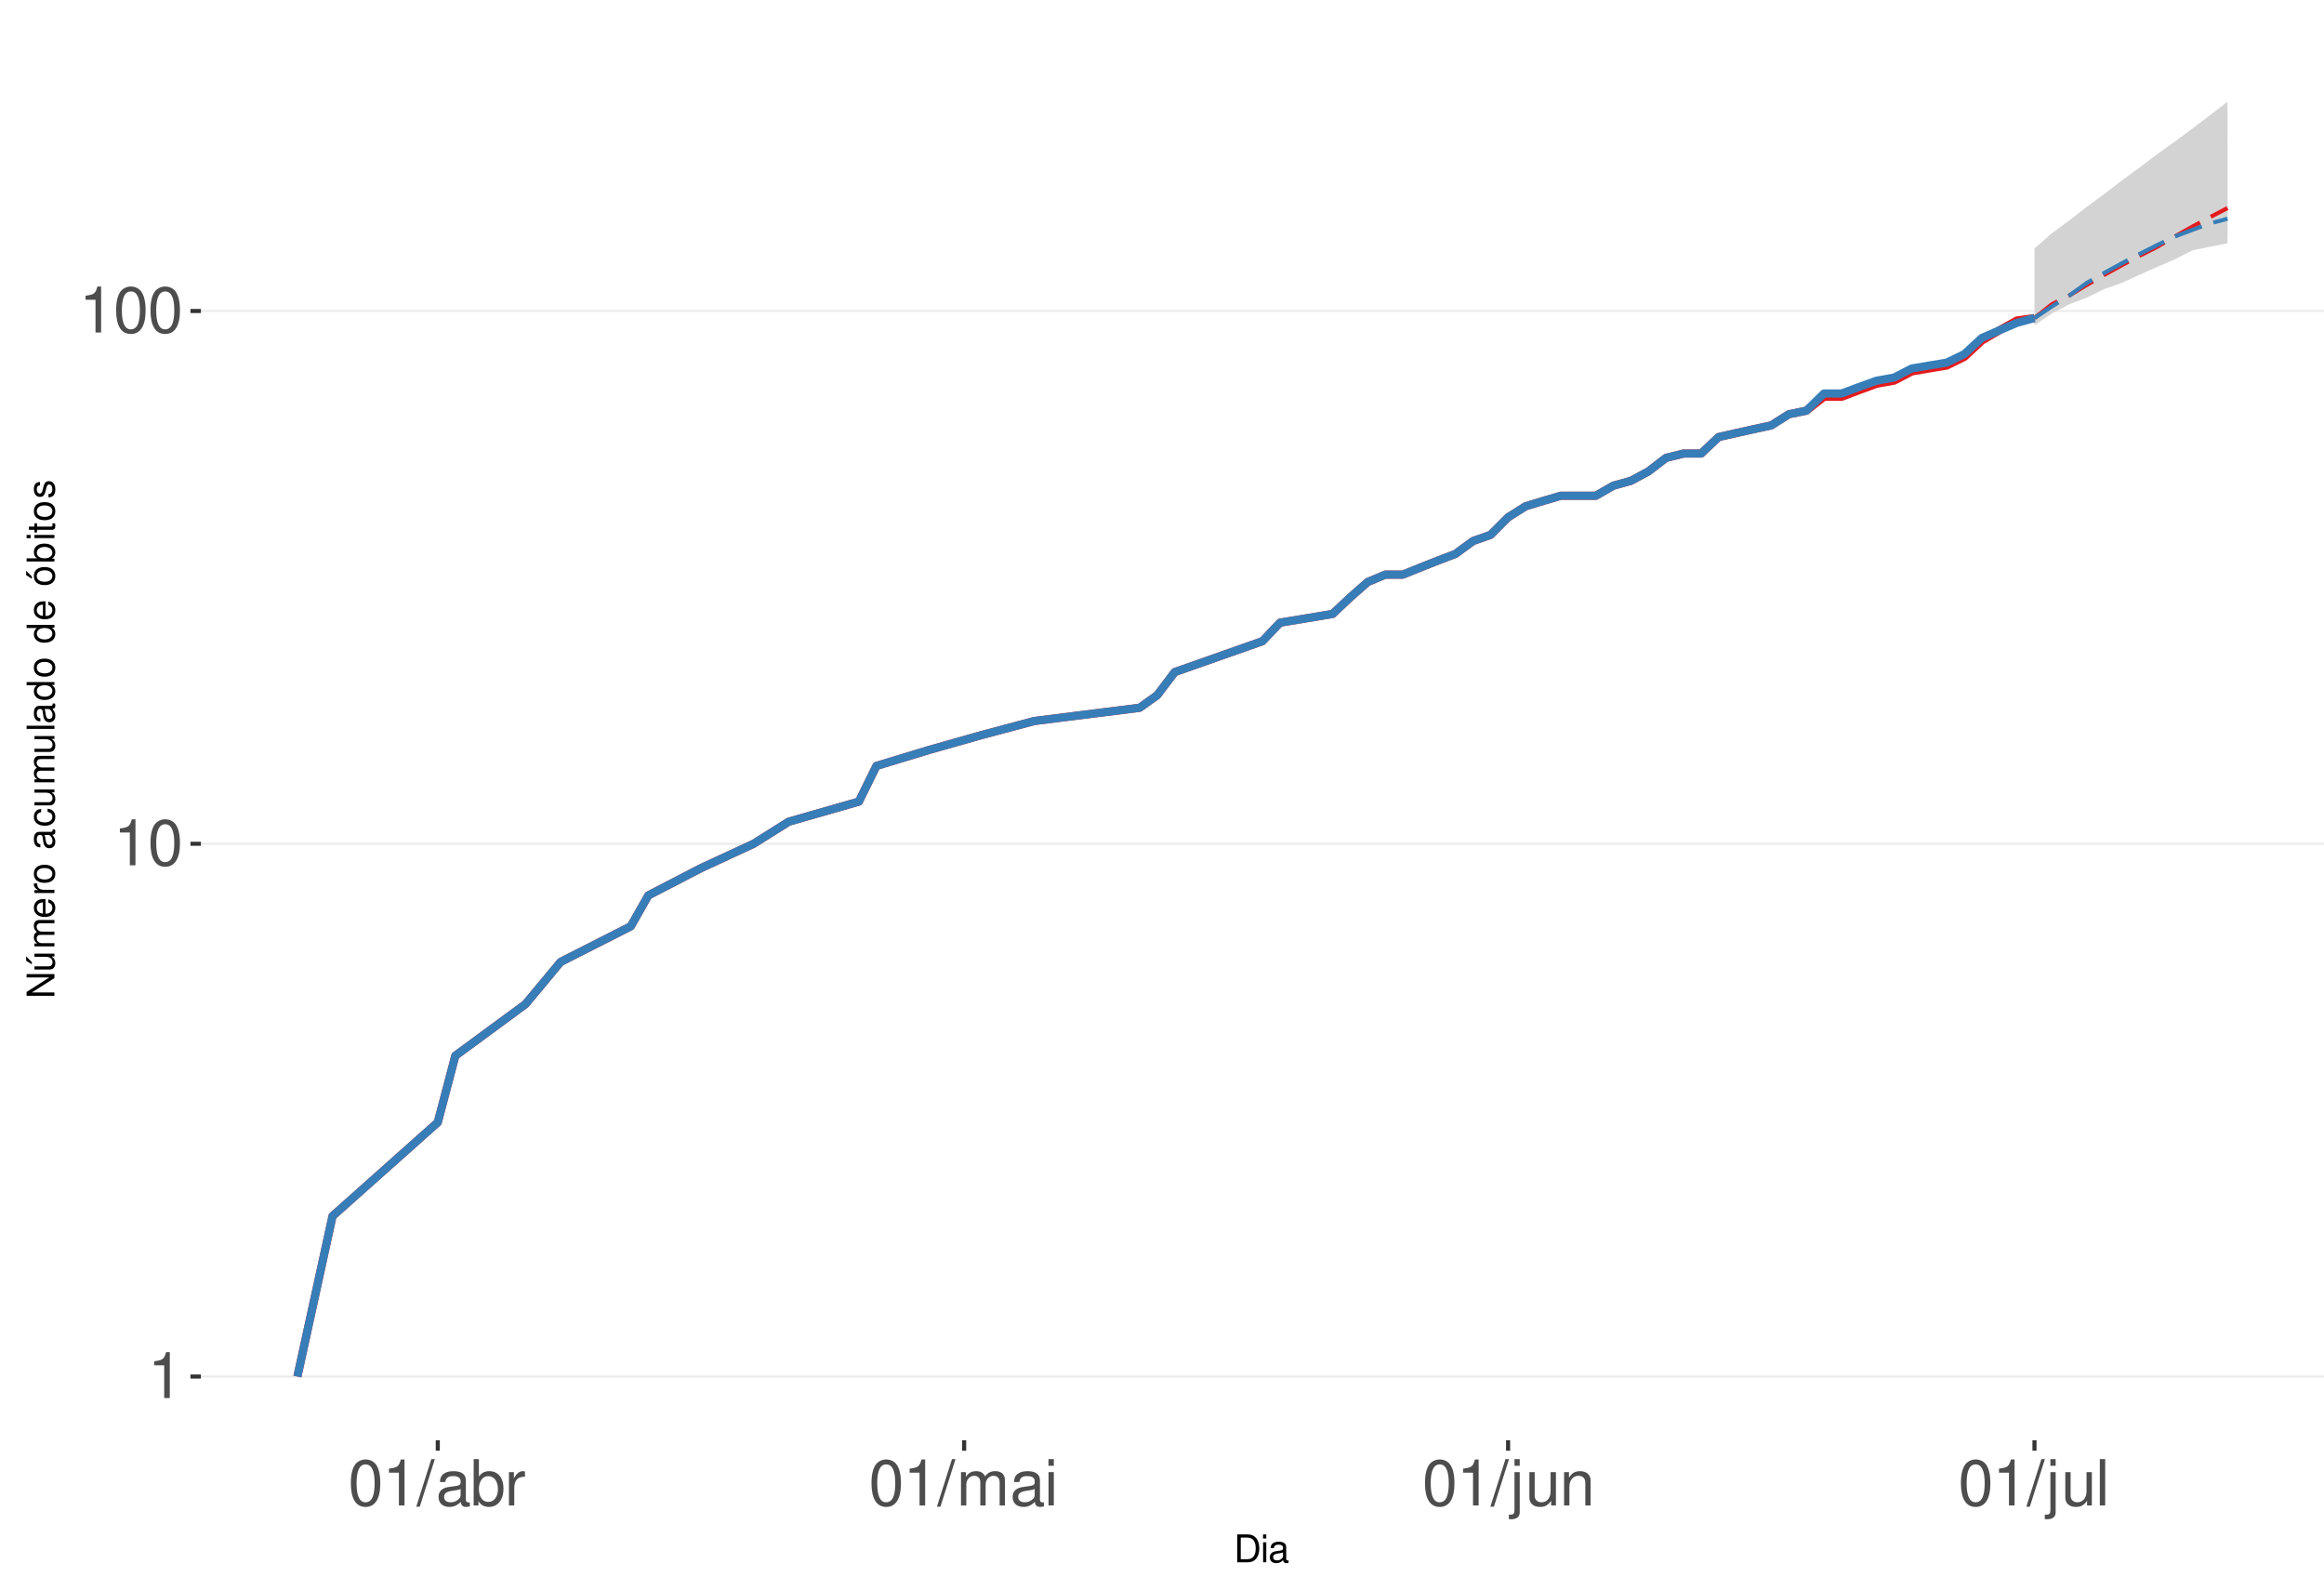
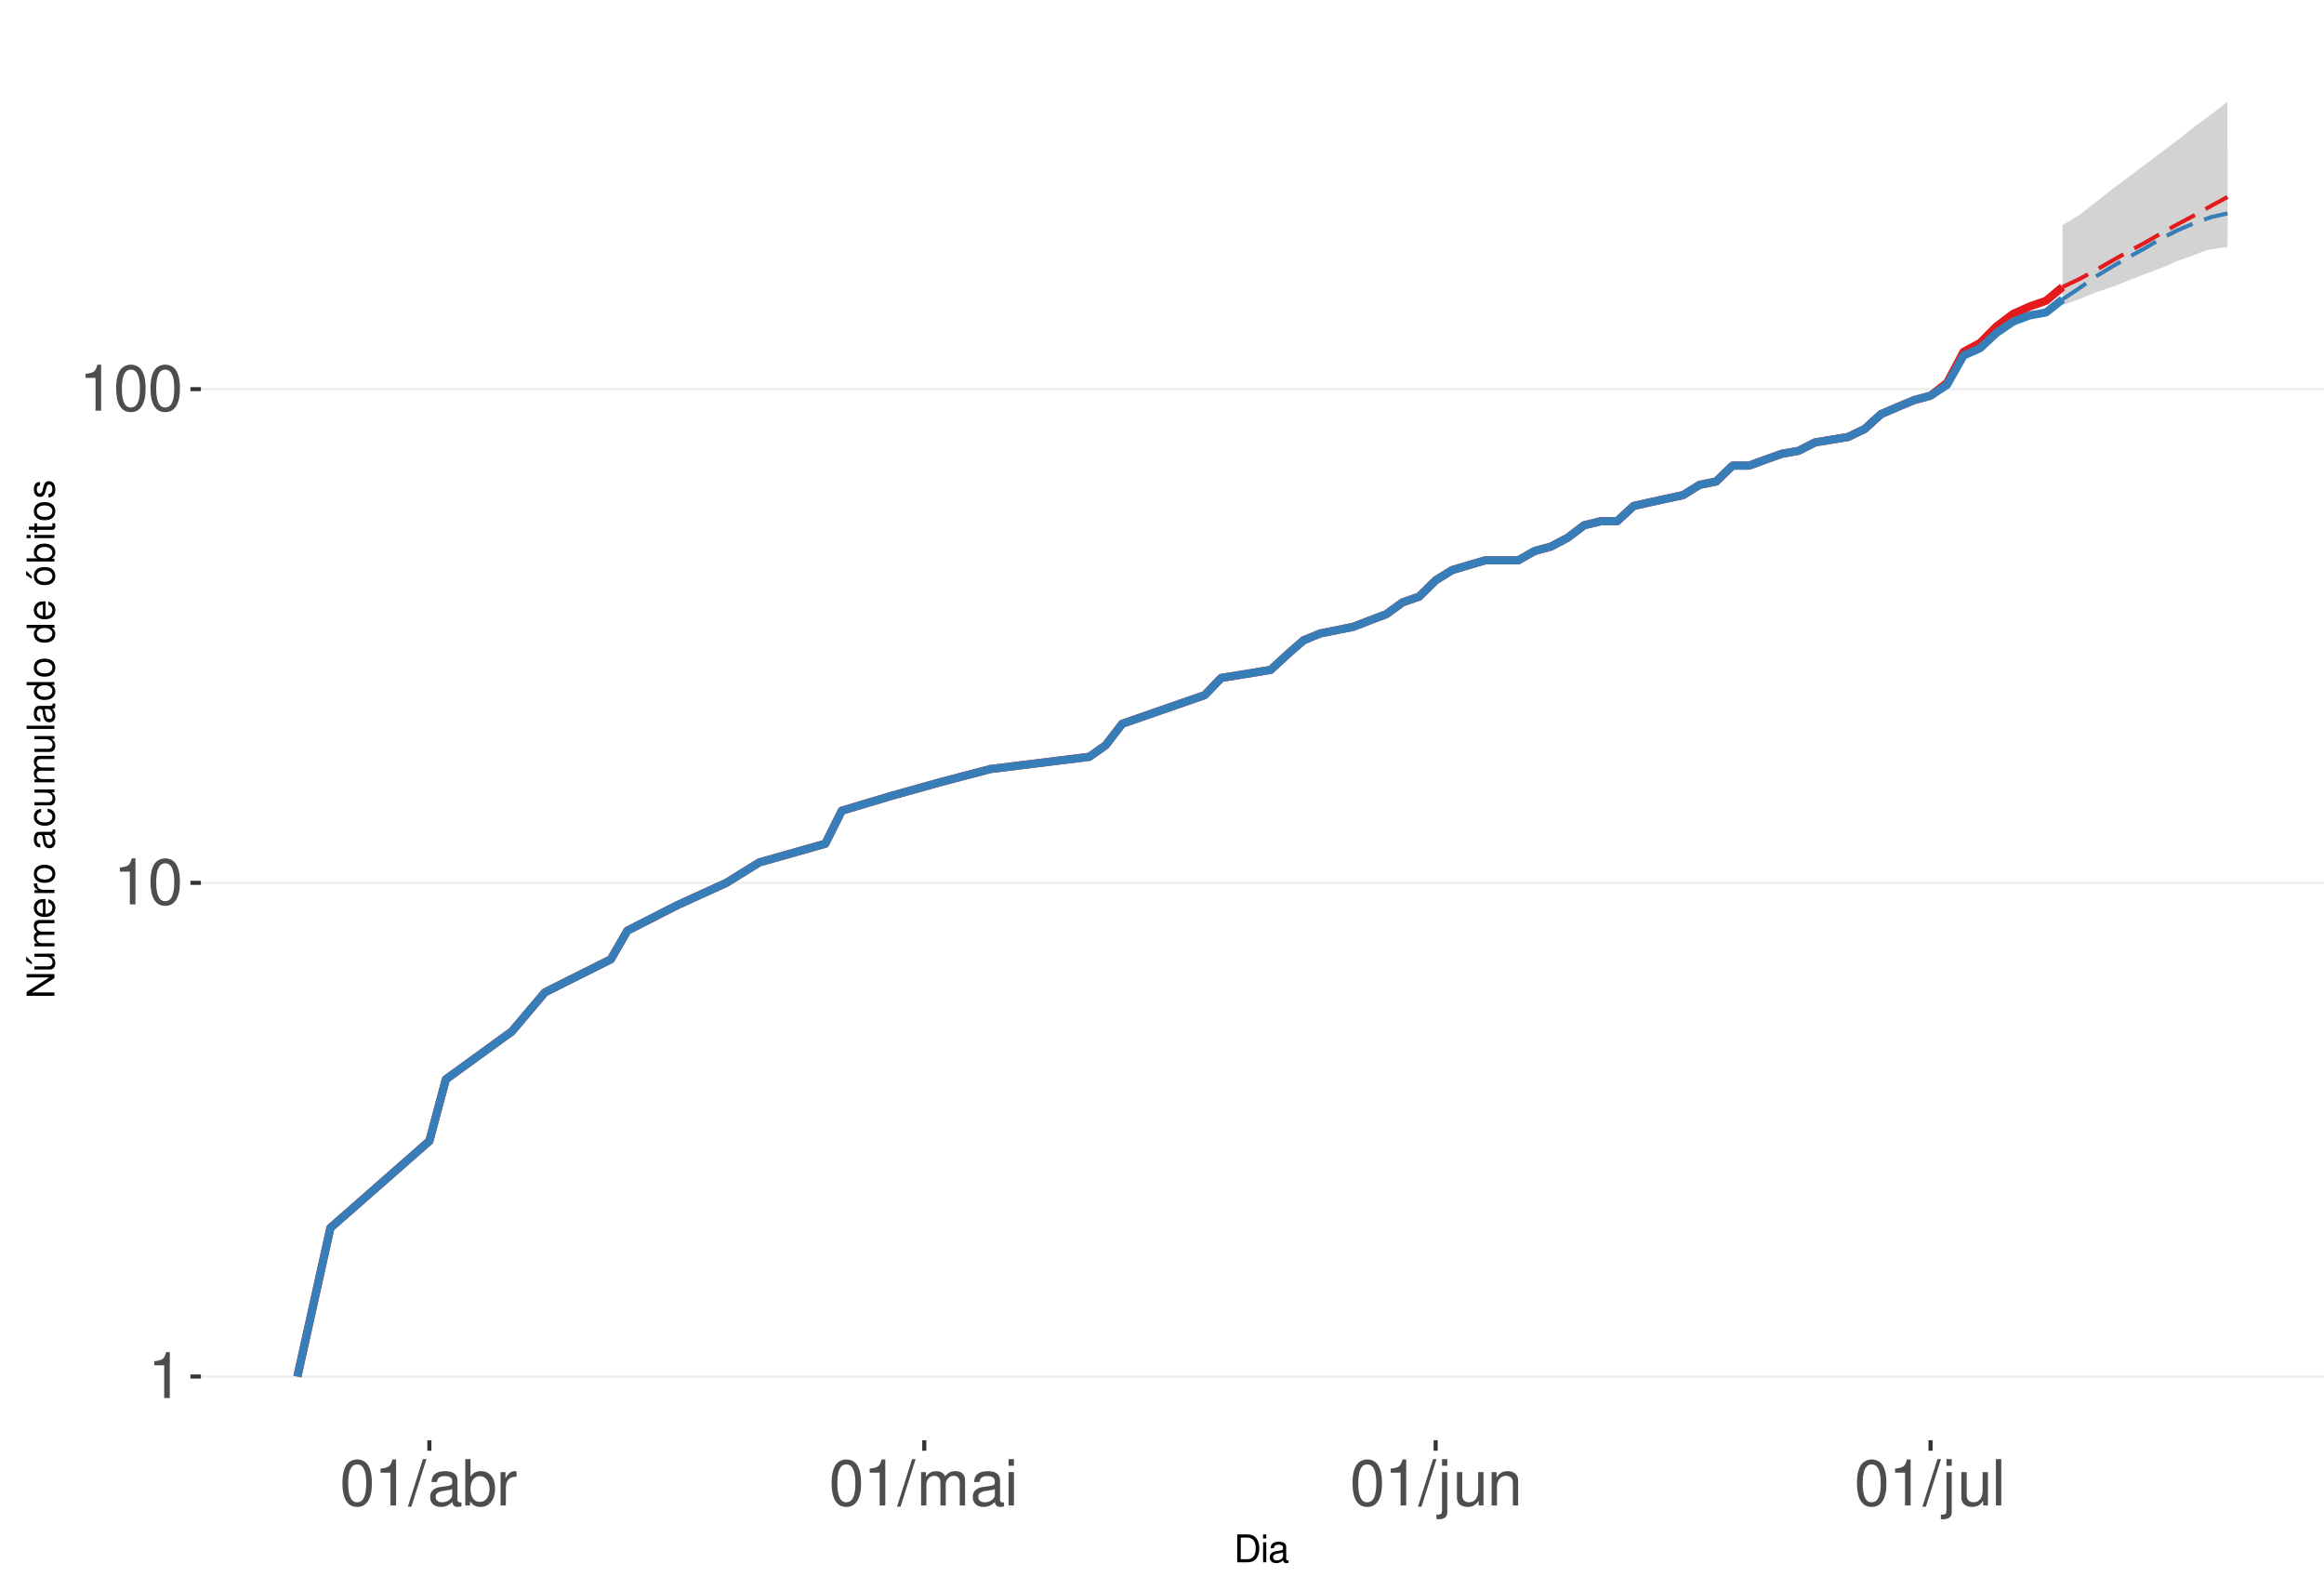
<svg xmlns="http://www.w3.org/2000/svg" xmlns:xlink="http://www.w3.org/1999/xlink" width="609pt" height="413pt" viewBox="0 0 609 413" version="1.1">
  <defs>
    <g>
      <symbol overflow="visible" id="glyph0-0">
        <path style="stroke:none;" d="" />
      </symbol>
      <symbol overflow="visible" id="glyph0-1">
        <path style="stroke:none;" d="M 4.312 -8.578 L 4.312 0 L 5.781 0 L 5.781 -12.047 L 4.812 -12.047 C 4.297 -10.188 3.969 -9.938 1.703 -9.641 L 1.703 -8.578 Z M 4.312 -8.578 " />
      </symbol>
      <symbol overflow="visible" id="glyph0-2">
        <path style="stroke:none;" d="M 4.578 -12.047 C 3.484 -12.047 2.484 -11.547 1.859 -10.734 C 1.094 -9.656 0.719 -8.062 0.719 -5.828 C 0.719 -1.766 2.047 0.391 4.578 0.391 C 7.078 0.391 8.438 -1.766 8.438 -5.734 C 8.438 -8.062 8.078 -9.625 7.297 -10.734 C 6.672 -11.562 5.703 -12.047 4.578 -12.047 Z M 4.578 -10.75 C 6.156 -10.75 6.953 -9.125 6.953 -5.859 C 6.953 -2.438 6.172 -0.828 4.547 -0.828 C 3 -0.828 2.219 -2.5 2.219 -5.812 C 2.219 -9.125 3 -10.75 4.578 -10.75 Z M 4.578 -10.75 " />
      </symbol>
      <symbol overflow="visible" id="glyph0-3">
        <path style="stroke:none;" d="M 3.812 -12.141 L -0.141 0.328 L 0.781 0.328 L 4.734 -12.141 Z M 3.812 -12.141 " />
      </symbol>
      <symbol overflow="visible" id="glyph0-4">
        <path style="stroke:none;" d="M 8.906 -0.812 C 8.766 -0.781 8.688 -0.781 8.609 -0.781 C 8.125 -0.781 7.859 -1.031 7.859 -1.469 L 7.859 -6.594 C 7.859 -8.141 6.734 -8.984 4.578 -8.984 C 3.297 -8.984 2.281 -8.609 1.688 -7.969 C 1.281 -7.516 1.109 -7.016 1.078 -6.141 L 2.484 -6.141 C 2.594 -7.219 3.234 -7.688 4.531 -7.688 C 5.797 -7.688 6.484 -7.234 6.484 -6.391 L 6.484 -6.031 C 6.469 -5.438 6.156 -5.219 5.031 -5.062 C 3.062 -4.812 2.766 -4.75 2.234 -4.531 C 1.219 -4.094 0.703 -3.328 0.703 -2.203 C 0.703 -0.609 1.797 0.391 3.562 0.391 C 4.656 0.391 5.547 0 6.531 -0.906 C 6.625 0 7.062 0.391 7.969 0.391 C 8.266 0.391 8.438 0.344 8.906 0.234 Z M 6.484 -2.75 C 6.484 -2.281 6.344 -2 5.922 -1.609 C 5.359 -1.094 4.688 -0.828 3.859 -0.828 C 2.781 -0.828 2.156 -1.344 2.156 -2.234 C 2.156 -3.141 2.75 -3.609 4.25 -3.828 C 5.734 -4.031 6.016 -4.094 6.484 -4.312 Z M 6.484 -2.75 " />
      </symbol>
      <symbol overflow="visible" id="glyph0-5">
        <path style="stroke:none;" d="M 0.906 -12.141 L 0.906 0 L 2.156 0 L 2.156 -1.109 C 2.812 -0.094 3.703 0.391 4.906 0.391 C 7.219 0.391 8.719 -1.5 8.719 -4.391 C 8.719 -7.234 7.297 -8.984 4.984 -8.984 C 3.781 -8.984 2.938 -8.531 2.281 -7.547 L 2.281 -12.141 Z M 4.719 -7.672 C 6.266 -7.672 7.266 -6.328 7.266 -4.25 C 7.266 -2.266 6.234 -0.922 4.719 -0.922 C 3.234 -0.922 2.281 -2.25 2.281 -4.297 C 2.281 -6.344 3.234 -7.672 4.719 -7.672 Z M 4.719 -7.672 " />
      </symbol>
      <symbol overflow="visible" id="glyph0-6">
        <path style="stroke:none;" d="M 1.156 -8.734 L 1.156 0 L 2.547 0 L 2.547 -4.531 C 2.562 -6.625 3.438 -7.562 5.344 -7.516 L 5.344 -8.922 C 5.109 -8.969 4.984 -8.984 4.812 -8.984 C 3.922 -8.984 3.234 -8.438 2.438 -7.141 L 2.438 -8.734 Z M 1.156 -8.734 " />
      </symbol>
      <symbol overflow="visible" id="glyph0-7">
        <path style="stroke:none;" d="M 1.172 -8.734 L 1.172 0 L 2.562 0 L 2.562 -5.484 C 2.562 -6.75 3.484 -7.766 4.609 -7.766 C 5.641 -7.766 6.234 -7.125 6.234 -6.016 L 6.234 0 L 7.625 0 L 7.625 -5.484 C 7.625 -6.75 8.547 -7.766 9.672 -7.766 C 10.688 -7.766 11.297 -7.109 11.297 -6.016 L 11.297 0 L 12.688 0 L 12.688 -6.547 C 12.688 -8.109 11.797 -8.984 10.156 -8.984 C 9 -8.984 8.297 -8.625 7.484 -7.641 C 6.969 -8.578 6.266 -8.984 5.125 -8.984 C 3.969 -8.984 3.188 -8.547 2.453 -7.5 L 2.453 -8.734 Z M 1.172 -8.734 " />
      </symbol>
      <symbol overflow="visible" id="glyph0-8">
        <path style="stroke:none;" d="M 2.5 -8.734 L 1.109 -8.734 L 1.109 0 L 2.5 0 Z M 2.5 -12.141 L 1.094 -12.141 L 1.094 -10.391 L 2.5 -10.391 Z M 2.5 -12.141 " />
      </symbol>
      <symbol overflow="visible" id="glyph0-9">
        <path style="stroke:none;" d="M 1.172 -8.734 L 1.172 1.266 C 1.172 2.125 0.906 2.422 0.031 2.422 C -0.062 2.422 -0.109 2.422 -0.297 2.406 L -0.297 3.578 C -0.141 3.609 -0.047 3.625 0.172 3.625 C 1.734 3.625 2.547 3.016 2.547 1.812 L 2.547 -8.734 Z M 2.547 -12.141 L 1.172 -12.141 L 1.172 -10.391 L 2.547 -10.391 Z M 2.547 -12.141 " />
      </symbol>
      <symbol overflow="visible" id="glyph0-10">
        <path style="stroke:none;" d="M 8.031 0 L 8.031 -8.734 L 6.641 -8.734 L 6.641 -3.781 C 6.641 -2 5.719 -0.828 4.266 -0.828 C 3.172 -0.828 2.469 -1.5 2.469 -2.547 L 2.469 -8.734 L 1.078 -8.734 L 1.078 -2 C 1.078 -0.547 2.172 0.391 3.859 0.391 C 5.141 0.391 5.969 -0.062 6.781 -1.219 L 6.781 0 Z M 8.031 0 " />
      </symbol>
      <symbol overflow="visible" id="glyph0-11">
        <path style="stroke:none;" d="M 1.172 -8.734 L 1.172 0 L 2.562 0 L 2.562 -4.812 C 2.562 -6.594 3.5 -7.766 4.938 -7.766 C 6.031 -7.766 6.734 -7.094 6.734 -6.047 L 6.734 0 L 8.109 0 L 8.109 -6.594 C 8.109 -8.047 7.031 -8.984 5.344 -8.984 C 4.047 -8.984 3.219 -8.484 2.453 -7.266 L 2.453 -8.734 Z M 1.172 -8.734 " />
      </symbol>
      <symbol overflow="visible" id="glyph0-12">
        <path style="stroke:none;" d="M 2.531 -12.141 L 1.125 -12.141 L 1.125 0 L 2.531 0 Z M 2.531 -12.141 " />
      </symbol>
      <symbol overflow="visible" id="glyph1-0">
        <path style="stroke:none;" d="" />
      </symbol>
      <symbol overflow="visible" id="glyph1-1">
        <path style="stroke:none;" d="M 0.891 0 L 3.703 0 C 5.547 0 6.672 -1.375 6.672 -3.656 C 6.672 -5.906 5.547 -7.297 3.703 -7.297 L 0.891 -7.297 Z M 1.812 -0.812 L 1.812 -6.469 L 3.547 -6.469 C 4.984 -6.469 5.734 -5.5 5.734 -3.641 C 5.734 -1.797 4.984 -0.812 3.547 -0.812 Z M 1.812 -0.812 " />
      </symbol>
      <symbol overflow="visible" id="glyph1-2">
        <path style="stroke:none;" d="M 1.5 -5.234 L 0.672 -5.234 L 0.672 0 L 1.5 0 Z M 1.5 -7.297 L 0.656 -7.297 L 0.656 -6.234 L 1.5 -6.234 Z M 1.5 -7.297 " />
      </symbol>
      <symbol overflow="visible" id="glyph1-3">
        <path style="stroke:none;" d="M 5.344 -0.484 C 5.266 -0.469 5.219 -0.469 5.172 -0.469 C 4.875 -0.469 4.719 -0.625 4.719 -0.875 L 4.719 -3.953 C 4.719 -4.891 4.047 -5.391 2.75 -5.391 C 1.984 -5.391 1.375 -5.172 1.016 -4.781 C 0.766 -4.516 0.672 -4.203 0.656 -3.688 L 1.484 -3.688 C 1.562 -4.328 1.938 -4.625 2.719 -4.625 C 3.484 -4.625 3.891 -4.344 3.891 -3.844 L 3.891 -3.625 C 3.875 -3.266 3.703 -3.125 3.016 -3.047 C 1.844 -2.891 1.656 -2.844 1.344 -2.719 C 0.734 -2.453 0.422 -2 0.422 -1.312 C 0.422 -0.375 1.078 0.234 2.141 0.234 C 2.797 0.234 3.328 0 3.922 -0.547 C 3.984 0 4.234 0.234 4.781 0.234 C 4.953 0.234 5.062 0.203 5.344 0.141 Z M 3.891 -1.656 C 3.891 -1.375 3.812 -1.203 3.562 -0.969 C 3.219 -0.656 2.812 -0.5 2.312 -0.5 C 1.672 -0.5 1.297 -0.812 1.297 -1.344 C 1.297 -1.891 1.656 -2.172 2.547 -2.297 C 3.438 -2.422 3.609 -2.453 3.891 -2.594 Z M 3.891 -1.656 " />
      </symbol>
      <symbol overflow="visible" id="glyph2-0">
        <path style="stroke:none;" d="" />
      </symbol>
      <symbol overflow="visible" id="glyph2-1">
        <path style="stroke:none;" d="M -7.297 -6.453 L -7.297 -5.578 L -1.328 -5.578 L -7.297 -1.766 L -7.297 -0.766 L 0 -0.766 L 0 -1.641 L -5.906 -1.641 L 0 -5.406 L 0 -6.453 Z M -7.297 -6.453 " />
      </symbol>
      <symbol overflow="visible" id="glyph2-2">
        <path style="stroke:none;" d="M 0 -4.812 L -5.234 -4.812 L -5.234 -3.984 L -2.266 -3.984 C -1.203 -3.984 -0.5 -3.438 -0.5 -2.562 C -0.5 -1.906 -0.906 -1.484 -1.531 -1.484 L -5.234 -1.484 L -5.234 -0.656 L -1.203 -0.656 C -0.328 -0.656 0.234 -1.297 0.234 -2.312 C 0.234 -3.094 -0.047 -3.578 -0.734 -4.062 L 0 -4.062 Z M -7.406 -2.953 L -5.922 -2 L -5.922 -2.594 L -7.406 -4.094 Z M -7.406 -2.953 " />
      </symbol>
      <symbol overflow="visible" id="glyph2-3">
        <path style="stroke:none;" d="M -5.234 -0.703 L 0 -0.703 L 0 -1.547 L -3.297 -1.547 C -4.047 -1.547 -4.656 -2.094 -4.656 -2.766 C -4.656 -3.391 -4.281 -3.734 -3.609 -3.734 L 0 -3.734 L 0 -4.578 L -3.297 -4.578 C -4.047 -4.578 -4.656 -5.125 -4.656 -5.812 C -4.656 -6.422 -4.266 -6.781 -3.609 -6.781 L 0 -6.781 L 0 -7.625 L -3.938 -7.625 C -4.875 -7.625 -5.391 -7.078 -5.391 -6.094 C -5.391 -5.406 -5.188 -4.984 -4.594 -4.484 C -5.156 -4.188 -5.391 -3.766 -5.391 -3.078 C -5.391 -2.375 -5.125 -1.906 -4.5 -1.469 L -5.234 -1.469 Z M -5.234 -0.703 " />
      </symbol>
      <symbol overflow="visible" id="glyph2-4">
        <path style="stroke:none;" d="M -2.344 -5.125 C -3.141 -5.125 -3.625 -5.062 -4.016 -4.922 C -4.875 -4.578 -5.391 -3.781 -5.391 -2.797 C -5.391 -1.344 -4.281 -0.406 -2.547 -0.406 C -0.812 -0.406 0.234 -1.297 0.234 -2.781 C 0.234 -3.984 -0.453 -4.812 -1.594 -5.016 L -1.594 -4.188 C -0.906 -3.953 -0.547 -3.484 -0.547 -2.812 C -0.547 -2.281 -0.781 -1.828 -1.219 -1.547 C -1.516 -1.344 -1.812 -1.281 -2.344 -1.266 Z M -3.016 -1.297 C -3.984 -1.359 -4.625 -1.953 -4.625 -2.797 C -4.625 -3.641 -3.953 -4.234 -3.016 -4.234 Z M -3.016 -1.297 " />
      </symbol>
      <symbol overflow="visible" id="glyph2-5">
        <path style="stroke:none;" d="M -5.234 -0.688 L 0 -0.688 L 0 -1.531 L -2.719 -1.531 C -3.984 -1.547 -4.547 -2.062 -4.516 -3.203 L -5.359 -3.203 C -5.375 -3.062 -5.391 -2.984 -5.391 -2.891 C -5.391 -2.344 -5.062 -1.938 -4.297 -1.453 L -5.234 -1.453 Z M -5.234 -0.688 " />
      </symbol>
      <symbol overflow="visible" id="glyph2-6">
        <path style="stroke:none;" d="M -5.391 -2.719 C -5.391 -1.234 -4.344 -0.359 -2.578 -0.359 C -0.812 -0.359 0.234 -1.234 0.234 -2.734 C 0.234 -4.203 -0.812 -5.094 -2.547 -5.094 C -4.359 -5.094 -5.391 -4.234 -5.391 -2.719 Z M -4.625 -2.734 C -4.625 -3.672 -3.844 -4.234 -2.547 -4.234 C -1.312 -4.234 -0.547 -3.656 -0.547 -2.734 C -0.547 -1.797 -1.312 -1.234 -2.578 -1.234 C -3.844 -1.234 -4.625 -1.797 -4.625 -2.734 Z M -4.625 -2.734 " />
      </symbol>
      <symbol overflow="visible" id="glyph2-7">
        <path style="stroke:none;" d="" />
      </symbol>
      <symbol overflow="visible" id="glyph2-8">
        <path style="stroke:none;" d="M -0.484 -5.344 C -0.469 -5.266 -0.469 -5.219 -0.469 -5.172 C -0.469 -4.875 -0.625 -4.719 -0.875 -4.719 L -3.953 -4.719 C -4.891 -4.719 -5.391 -4.047 -5.391 -2.75 C -5.391 -1.984 -5.172 -1.375 -4.781 -1.016 C -4.516 -0.766 -4.203 -0.672 -3.688 -0.656 L -3.688 -1.484 C -4.328 -1.562 -4.625 -1.938 -4.625 -2.719 C -4.625 -3.484 -4.344 -3.891 -3.844 -3.891 L -3.625 -3.891 C -3.266 -3.875 -3.125 -3.703 -3.047 -3.016 C -2.891 -1.844 -2.844 -1.656 -2.719 -1.344 C -2.453 -0.734 -2 -0.422 -1.312 -0.422 C -0.375 -0.422 0.234 -1.078 0.234 -2.141 C 0.234 -2.797 0 -3.328 -0.547 -3.922 C 0 -3.984 0.234 -4.234 0.234 -4.781 C 0.234 -4.953 0.203 -5.062 0.141 -5.344 Z M -1.656 -3.891 C -1.375 -3.891 -1.203 -3.812 -0.969 -3.562 C -0.656 -3.219 -0.5 -2.812 -0.5 -2.312 C -0.5 -1.672 -0.812 -1.297 -1.344 -1.297 C -1.891 -1.297 -2.172 -1.656 -2.297 -2.547 C -2.422 -3.438 -2.453 -3.609 -2.594 -3.891 Z M -1.656 -3.891 " />
      </symbol>
      <symbol overflow="visible" id="glyph2-9">
        <path style="stroke:none;" d="M -3.484 -4.703 C -3.984 -4.672 -4.312 -4.562 -4.609 -4.359 C -5.094 -4 -5.391 -3.375 -5.391 -2.641 C -5.391 -1.219 -4.266 -0.312 -2.531 -0.312 C -0.844 -0.312 0.234 -1.203 0.234 -2.625 C 0.234 -3.875 -0.516 -4.672 -1.797 -4.766 L -1.797 -3.938 C -0.953 -3.797 -0.547 -3.359 -0.547 -2.656 C -0.547 -1.734 -1.297 -1.188 -2.531 -1.188 C -3.844 -1.188 -4.625 -1.719 -4.625 -2.625 C -4.625 -3.328 -4.203 -3.766 -3.484 -3.875 Z M -3.484 -4.703 " />
      </symbol>
      <symbol overflow="visible" id="glyph2-10">
        <path style="stroke:none;" d="M 0 -4.812 L -5.234 -4.812 L -5.234 -3.984 L -2.266 -3.984 C -1.203 -3.984 -0.5 -3.438 -0.5 -2.562 C -0.5 -1.906 -0.906 -1.484 -1.531 -1.484 L -5.234 -1.484 L -5.234 -0.656 L -1.203 -0.656 C -0.328 -0.656 0.234 -1.297 0.234 -2.312 C 0.234 -3.094 -0.047 -3.578 -0.734 -4.062 L 0 -4.062 Z M 0 -4.812 " />
      </symbol>
      <symbol overflow="visible" id="glyph2-11">
        <path style="stroke:none;" d="M -7.297 -1.516 L -7.297 -0.688 L 0 -0.688 L 0 -1.516 Z M -7.297 -1.516 " />
      </symbol>
      <symbol overflow="visible" id="glyph2-12">
        <path style="stroke:none;" d="M -7.297 -4.953 L -7.297 -4.125 L -4.578 -4.125 C -5.109 -3.766 -5.391 -3.203 -5.391 -2.516 C -5.391 -1.156 -4.297 -0.266 -2.625 -0.266 C -0.859 -0.266 0.234 -1.125 0.234 -2.547 C 0.234 -3.266 -0.047 -3.766 -0.688 -4.203 L 0 -4.203 L 0 -4.953 Z M -4.609 -2.656 C -4.609 -3.547 -3.812 -4.125 -2.562 -4.125 C -1.344 -4.125 -0.547 -3.547 -0.547 -2.656 C -0.547 -1.734 -1.359 -1.125 -2.578 -1.125 C -3.797 -1.125 -4.609 -1.734 -4.609 -2.656 Z M -4.609 -2.656 " />
      </symbol>
      <symbol overflow="visible" id="glyph2-13">
        <path style="stroke:none;" d="M -5.391 -2.719 C -5.391 -1.234 -4.344 -0.359 -2.578 -0.359 C -0.812 -0.359 0.234 -1.234 0.234 -2.734 C 0.234 -4.203 -0.812 -5.094 -2.547 -5.094 C -4.359 -5.094 -5.391 -4.234 -5.391 -2.719 Z M -4.625 -2.734 C -4.625 -3.672 -3.844 -4.234 -2.547 -4.234 C -1.312 -4.234 -0.547 -3.656 -0.547 -2.734 C -0.547 -1.797 -1.312 -1.234 -2.578 -1.234 C -3.844 -1.234 -4.625 -1.797 -4.625 -2.734 Z M -7.406 -2.984 L -5.922 -2.016 L -5.922 -2.625 L -7.406 -4.109 Z M -7.406 -2.984 " />
      </symbol>
      <symbol overflow="visible" id="glyph2-14">
        <path style="stroke:none;" d="M -7.297 -0.547 L 0 -0.547 L 0 -1.297 L -0.672 -1.297 C -0.062 -1.688 0.234 -2.219 0.234 -2.953 C 0.234 -4.328 -0.906 -5.234 -2.641 -5.234 C -4.344 -5.234 -5.391 -4.375 -5.391 -2.984 C -5.391 -2.266 -5.125 -1.766 -4.531 -1.375 L -7.297 -1.375 Z M -4.609 -2.828 C -4.609 -3.766 -3.797 -4.359 -2.547 -4.359 C -1.359 -4.359 -0.547 -3.734 -0.547 -2.828 C -0.547 -1.938 -1.344 -1.375 -2.578 -1.375 C -3.812 -1.375 -4.609 -1.938 -4.609 -2.828 Z M -4.609 -2.828 " />
      </symbol>
      <symbol overflow="visible" id="glyph2-15">
        <path style="stroke:none;" d="M -5.234 -1.5 L -5.234 -0.672 L 0 -0.672 L 0 -1.5 Z M -7.297 -1.5 L -7.297 -0.656 L -6.234 -0.656 L -6.234 -1.5 Z M -7.297 -1.5 " />
      </symbol>
      <symbol overflow="visible" id="glyph2-16">
        <path style="stroke:none;" d="M -5.234 -2.547 L -5.234 -1.688 L -6.688 -1.688 L -6.688 -0.844 L -5.234 -0.844 L -5.234 -0.141 L -4.562 -0.141 L -4.562 -0.844 L -0.594 -0.844 C -0.062 -0.844 0.234 -1.203 0.234 -1.859 C 0.234 -2.078 0.203 -2.266 0.156 -2.547 L -0.547 -2.547 C -0.516 -2.422 -0.5 -2.312 -0.5 -2.141 C -0.5 -1.781 -0.594 -1.688 -0.969 -1.688 L -4.562 -1.688 L -4.562 -2.547 Z M -5.234 -2.547 " />
      </symbol>
      <symbol overflow="visible" id="glyph2-17">
        <path style="stroke:none;" d="M -3.781 -4.375 C -4.812 -4.375 -5.391 -3.688 -5.391 -2.484 C -5.391 -1.266 -4.766 -0.469 -3.797 -0.469 C -2.969 -0.469 -2.578 -0.891 -2.281 -2.125 L -2.094 -2.906 C -1.953 -3.484 -1.734 -3.719 -1.375 -3.719 C -0.875 -3.719 -0.547 -3.234 -0.547 -2.5 C -0.547 -2.047 -0.672 -1.672 -0.891 -1.453 C -1.047 -1.328 -1.188 -1.266 -1.562 -1.219 L -1.562 -0.344 C -0.344 -0.375 0.234 -1.062 0.234 -2.438 C 0.234 -3.75 -0.422 -4.594 -1.438 -4.594 C -2.203 -4.594 -2.641 -4.156 -2.891 -3.109 L -3.078 -2.312 C -3.234 -1.625 -3.453 -1.344 -3.828 -1.344 C -4.312 -1.344 -4.625 -1.766 -4.625 -2.453 C -4.625 -3.125 -4.328 -3.484 -3.781 -3.5 Z M -3.781 -4.375 " />
      </symbol>
    </g>
    <clipPath id="clip1">
      <path d="M 52.645 9.961 L 609 9.961 L 609 377.328 L 52.645 377.328 Z M 52.645 9.961 " />
    </clipPath>
    <clipPath id="clip2">
      <path d="M 52.645 360 L 609 360 L 609 361 L 52.645 361 Z M 52.645 360 " />
    </clipPath>
    <clipPath id="clip3">
-       <path d="M 52.645 220 L 609 220 L 609 222 L 52.645 222 Z M 52.645 220 " />
+       <path d="M 52.645 231 L 609 231 L 609 232 L 52.645 232 Z M 52.645 231 " />
    </clipPath>
    <clipPath id="clip4">
-       <path d="M 52.645 81 L 609 81 L 609 82 L 52.645 82 Z M 52.645 81 " />
+       <path d="M 52.645 101 L 609 101 L 609 103 L 52.645 103 Z M 52.645 101 " />
    </clipPath>
  </defs>
  <g id="surface250">
    <rect x="0" y="0" width="609" height="413" style="fill:rgb(100%,100%,100%);fill-opacity:1;stroke:none;" />
    <rect x="0" y="0" width="609" height="413" style="fill:rgb(100%,100%,100%);fill-opacity:1;stroke:none;" />
    <path style="fill:none;stroke-width:1.067;stroke-linecap:round;stroke-linejoin:round;stroke:rgb(100%,100%,100%);stroke-opacity:1;stroke-miterlimit:10;" d="M 0 413 L 609 413 L 609 0 L 0 0 Z M 0 413 " />
    <g clip-path="url(#clip1)" clip-rule="nonzero">
      <path style=" stroke:none;fill-rule:nonzero;fill:rgb(100%,100%,100%);fill-opacity:1;" d="M 52.645 377.328 L 609 377.328 L 609 9.961 L 52.645 9.961 Z M 52.645 377.328 " />
    </g>
    <g clip-path="url(#clip2)" clip-rule="nonzero">
      <path style="fill:none;stroke-width:0.533;stroke-linecap:butt;stroke-linejoin:round;stroke:rgb(92.157%,92.157%,92.157%);stroke-opacity:1;stroke-miterlimit:10;" d="M 52.645 360.629 L 609 360.629 " />
    </g>
    <g clip-path="url(#clip3)" clip-rule="nonzero">
-       <path style="fill:none;stroke-width:0.533;stroke-linecap:butt;stroke-linejoin:round;stroke:rgb(92.157%,92.157%,92.157%);stroke-opacity:1;stroke-miterlimit:10;" d="M 52.645 221.051 L 609 221.051 " />
+       <path style="fill:none;stroke-width:0.533;stroke-linecap:butt;stroke-linejoin:round;stroke:rgb(92.157%,92.157%,92.157%);stroke-opacity:1;stroke-miterlimit:10;" d="M 52.645 231.289 L 609 231.289 " />
    </g>
    <g clip-path="url(#clip4)" clip-rule="nonzero">
-       <path style="fill:none;stroke-width:0.533;stroke-linecap:butt;stroke-linejoin:round;stroke:rgb(92.157%,92.157%,92.157%);stroke-opacity:1;stroke-miterlimit:10;" d="M 52.645 81.473 L 609 81.473 " />
-     </g>
-     <path style=" stroke:none;fill-rule:nonzero;fill:rgb(82.745%,82.745%,82.745%);fill-opacity:1;" d="M 533.133 65.105 L 537.73 61.078 L 542.328 57.707 L 546.926 54.129 L 551.523 50.75 L 556.125 47.203 L 560.723 43.855 L 565.32 40.371 L 569.918 37.078 L 574.516 33.68 L 579.113 30.199 L 583.711 26.66 L 583.711 61.512 L 579.113 63.73 L 574.516 65.57 L 569.918 67.945 L 565.32 69.918 L 560.723 71.957 L 556.125 74.066 L 551.523 75.695 L 546.926 77.941 L 542.328 79.68 L 537.73 82.082 L 533.133 85.223 Z M 533.133 65.105 " />
-     <path style=" stroke:none;fill-rule:nonzero;fill:rgb(82.745%,82.745%,82.745%);fill-opacity:1;" d="M 533.133 83.32 L 537.73 76.809 L 542.328 70.93 L 546.926 65.57 L 551.523 60.645 L 556.125 56.492 L 560.723 52.23 L 565.32 48.598 L 569.918 45.172 L 574.516 41.93 L 579.113 39.457 L 583.711 37.664 L 583.711 63.73 L 579.113 64.645 L 574.516 65.57 L 569.918 67.465 L 565.32 68.926 L 560.723 70.93 L 556.125 72.477 L 551.523 74.602 L 546.926 76.809 L 542.328 78.516 L 537.73 80.871 Z M 533.133 83.32 " />
-     <path style="fill:none;stroke-width:2.134;stroke-linecap:butt;stroke-linejoin:round;stroke:rgb(89.412%,10.196%,10.98%);stroke-opacity:1;stroke-miterlimit:10;" d="M 77.934 360.629 L 87.129 318.613 L 114.719 294.035 L 119.316 276.594 L 137.707 263.07 L 146.902 252.016 L 165.297 242.672 L 169.895 234.578 L 183.688 227.438 L 197.48 221.051 L 206.676 215.273 L 225.07 210 L 229.668 200.656 L 243.461 196.473 L 257.254 192.562 L 271.051 188.887 L 298.637 185.422 L 303.234 182.145 L 307.832 176.078 L 330.824 167.98 L 335.422 163.129 L 349.215 160.844 L 353.812 156.512 L 358.41 152.469 L 363.008 150.543 L 367.605 150.543 L 372.203 148.68 L 376.801 146.867 L 381.398 145.113 L 386 141.742 L 390.598 140.125 L 395.195 135.52 L 399.793 132.633 L 404.391 131.238 L 408.988 129.879 L 418.184 129.879 L 422.781 127.242 L 427.379 125.965 L 431.977 123.492 L 436.574 119.957 L 441.176 118.824 L 445.773 118.824 L 450.371 114.492 L 454.969 113.457 L 459.566 112.438 L 464.164 111.438 L 468.762 108.527 L 473.359 107.586 L 477.957 103.965 L 482.555 103.965 L 487.152 102.234 L 491.75 100.551 L 496.352 99.727 L 500.949 97.316 L 505.547 96.535 L 510.145 95.762 L 514.742 93.504 L 519.34 89.223 L 523.938 86.527 L 528.535 83.949 L 533.133 83.32 " />
-     <path style="fill:none;stroke-width:1.067;stroke-linecap:butt;stroke-linejoin:round;stroke:rgb(89.412%,10.196%,10.98%);stroke-opacity:1;stroke-dasharray:7.469,3.201;stroke-miterlimit:10;" d="M 533.133 83.32 L 537.73 79.68 L 542.328 77.371 L 546.926 74.602 L 551.523 71.957 L 556.125 69.418 L 560.723 66.984 L 565.32 64.645 L 569.918 61.949 L 574.516 59.371 L 579.113 56.895 L 583.711 54.516 " />
-     <path style="fill:none;stroke-width:2.134;stroke-linecap:butt;stroke-linejoin:round;stroke:rgb(21.569%,49.412%,72.157%);stroke-opacity:1;stroke-miterlimit:10;" d="M 77.934 360.629 L 87.129 318.613 L 114.719 294.035 L 119.316 276.594 L 137.707 263.07 L 146.902 252.016 L 165.297 242.672 L 169.895 234.578 L 183.688 227.438 L 197.48 221.051 L 206.676 215.273 L 225.07 210 L 229.668 200.656 L 243.461 196.473 L 257.254 192.562 L 271.051 188.887 L 298.637 185.422 L 303.234 182.145 L 307.832 176.078 L 330.824 167.98 L 335.422 163.129 L 349.215 160.844 L 353.812 156.512 L 358.41 152.469 L 363.008 150.543 L 367.605 150.543 L 372.203 148.68 L 376.801 146.867 L 381.398 145.113 L 386 141.742 L 390.598 140.125 L 395.195 135.52 L 399.793 132.633 L 404.391 131.238 L 408.988 129.879 L 418.184 129.879 L 422.781 127.242 L 427.379 125.965 L 431.977 123.492 L 436.574 119.957 L 441.176 118.824 L 445.773 118.824 L 450.371 114.492 L 454.969 113.457 L 459.566 112.438 L 464.164 111.438 L 468.762 108.527 L 473.359 107.586 L 477.957 103.094 L 482.555 103.094 L 487.152 101.387 L 491.75 99.727 L 496.352 98.91 L 500.949 96.535 L 505.547 95.762 L 510.145 95 L 514.742 92.77 L 519.34 88.539 L 523.938 86.527 L 528.535 84.582 L 533.133 83.32 " />
-     <path style="fill:none;stroke-width:1.067;stroke-linecap:butt;stroke-linejoin:round;stroke:rgb(21.569%,49.412%,72.157%);stroke-opacity:1;stroke-dasharray:7.469,3.201;stroke-miterlimit:10;" d="M 533.133 83.32 L 537.73 80.273 L 542.328 77.371 L 546.926 74.066 L 551.523 71.441 L 556.125 68.926 L 560.723 66.508 L 565.32 64.188 L 569.918 61.949 L 574.516 60.219 L 579.113 58.531 L 583.711 57.301 " />
+       <path style="fill:none;stroke-width:0.533;stroke-linecap:butt;stroke-linejoin:round;stroke:rgb(92.157%,92.157%,92.157%);stroke-opacity:1;stroke-miterlimit:10;" d="M 52.645 101.945 L 609 101.945 " />
+     </g>
+     <path style=" stroke:none;fill-rule:nonzero;fill:rgb(82.745%,82.745%,82.745%);fill-opacity:1;" d="M 540.48 58.949 L 544.805 56.395 L 549.129 53.004 L 553.449 49.586 L 557.773 46.359 L 562.098 43.117 L 566.418 39.859 L 570.742 36.609 L 575.066 33.203 L 579.387 29.992 L 583.711 26.66 L 583.711 63.574 L 579.387 65.012 L 575.066 66.785 L 570.742 68.309 L 566.418 70.191 L 562.098 71.809 L 557.773 73.477 L 553.449 75.195 L 549.129 76.609 L 544.805 78.426 L 540.48 79.926 Z M 540.48 58.949 " />
+     <path style=" stroke:none;fill-rule:nonzero;fill:rgb(82.745%,82.745%,82.745%);fill-opacity:1;" d="M 540.48 78.426 L 544.805 72.473 L 549.129 66.785 L 553.449 61.898 L 557.773 57.402 L 562.098 53.238 L 566.418 49.363 L 570.742 45.738 L 575.066 42.918 L 579.387 40.234 L 583.711 38.758 L 583.711 64.723 L 579.387 65.305 L 575.066 66.188 L 570.742 67.391 L 566.418 68.93 L 562.098 70.512 L 557.773 71.809 L 553.449 73.477 L 549.129 75.195 L 544.805 76.609 Z M 540.48 78.426 " />
+     <path style="fill:none;stroke-width:2.134;stroke-linecap:butt;stroke-linejoin:round;stroke:rgb(89.412%,10.196%,10.98%);stroke-opacity:1;stroke-miterlimit:10;" d="M 77.934 360.629 L 86.578 321.695 L 112.516 298.918 L 116.84 282.758 L 134.133 270.223 L 142.777 259.984 L 160.07 251.324 L 164.391 243.824 L 177.359 237.207 L 190.328 231.289 L 198.977 225.934 L 216.266 221.047 L 220.59 212.387 L 233.559 208.512 L 246.527 204.887 L 259.496 201.48 L 285.434 198.27 L 289.754 195.234 L 294.078 189.613 L 315.691 182.109 L 320.016 177.613 L 332.984 175.496 L 337.309 171.48 L 341.629 167.734 L 345.953 165.953 L 354.598 164.223 L 358.922 162.547 L 363.246 160.918 L 367.566 157.797 L 371.891 156.297 L 376.211 152.031 L 380.535 149.355 L 384.859 148.062 L 389.18 146.801 L 397.828 146.801 L 402.148 144.359 L 406.473 143.176 L 410.797 140.883 L 415.117 137.609 L 419.441 136.559 L 423.766 136.559 L 428.086 132.547 L 432.41 131.586 L 436.734 130.641 L 441.055 129.711 L 445.379 127.016 L 449.703 126.145 L 454.023 121.98 L 458.348 121.98 L 462.672 120.398 L 466.992 118.859 L 471.316 118.105 L 475.641 115.902 L 479.961 115.188 L 484.285 114.48 L 488.609 112.414 L 492.93 108.492 L 497.254 106.629 L 501.578 104.828 L 505.898 103.656 L 510.223 100.285 L 514.547 92.176 L 518.867 89.863 L 523.191 85.508 L 527.516 82.25 L 531.836 80.305 L 536.16 78.797 L 540.48 75.195 " />
+     <path style="fill:none;stroke-width:1.067;stroke-linecap:butt;stroke-linejoin:round;stroke:rgb(89.412%,10.196%,10.98%);stroke-opacity:1;stroke-dasharray:7.469,3.201;stroke-miterlimit:10;" d="M 540.48 75.195 L 544.805 73.141 L 549.129 70.832 L 553.449 68.309 L 557.773 65.891 L 562.098 63.574 L 566.418 61.078 L 570.742 58.688 L 575.066 56.395 L 579.387 53.953 L 583.711 51.609 " />
+     <path style="fill:none;stroke-width:2.134;stroke-linecap:butt;stroke-linejoin:round;stroke:rgb(21.569%,49.412%,72.157%);stroke-opacity:1;stroke-miterlimit:10;" d="M 77.934 360.629 L 86.578 321.695 L 112.516 298.918 L 116.84 282.758 L 134.133 270.223 L 142.777 259.984 L 160.07 251.324 L 164.391 243.824 L 177.359 237.207 L 190.328 231.289 L 198.977 225.934 L 216.266 221.047 L 220.59 212.387 L 233.559 208.512 L 246.527 204.887 L 259.496 201.48 L 285.434 198.27 L 289.754 195.234 L 294.078 189.613 L 315.691 182.109 L 320.016 177.613 L 332.984 175.496 L 337.309 171.48 L 341.629 167.734 L 345.953 165.953 L 354.598 164.223 L 358.922 162.547 L 363.246 160.918 L 367.566 157.797 L 371.891 156.297 L 376.211 152.031 L 380.535 149.355 L 384.859 148.062 L 389.18 146.801 L 397.828 146.801 L 402.148 144.359 L 406.473 143.176 L 410.797 140.883 L 415.117 137.609 L 419.441 136.559 L 423.766 136.559 L 428.086 132.547 L 432.41 131.586 L 436.734 130.641 L 441.055 129.711 L 445.379 127.016 L 449.703 126.145 L 454.023 121.98 L 458.348 121.98 L 462.672 120.398 L 466.992 118.859 L 471.316 118.105 L 475.641 115.902 L 479.961 115.188 L 484.285 114.48 L 488.609 112.414 L 492.93 108.492 L 497.254 106.629 L 501.578 104.828 L 505.898 103.656 L 510.223 100.832 L 514.547 93.129 L 518.867 91.238 L 523.191 87.207 L 527.516 84.262 L 531.836 82.645 L 536.16 81.855 L 540.48 78.426 " />
+     <path style="fill:none;stroke-width:1.067;stroke-linecap:butt;stroke-linejoin:round;stroke:rgb(21.569%,49.412%,72.157%);stroke-opacity:1;stroke-dasharray:7.469,3.201;stroke-miterlimit:10;" d="M 540.48 78.426 L 544.805 75.547 L 549.129 72.473 L 553.449 69.871 L 557.773 67.391 L 562.098 65.012 L 566.418 62.453 L 570.742 60.27 L 575.066 58.43 L 579.387 56.895 L 583.711 55.898 " />
    <g style="fill:rgb(30.196%,30.196%,30.196%);fill-opacity:1;">
      <use xlink:href="#glyph0-1" x="38.715" y="366.267" />
    </g>
    <g style="fill:rgb(30.196%,30.196%,30.196%);fill-opacity:1;">
-       <use xlink:href="#glyph0-1" x="29.715" y="226.688" />
-       <use xlink:href="#glyph0-2" x="38.715" y="226.688" />
-     </g>
-     <g style="fill:rgb(30.196%,30.196%,30.196%);fill-opacity:1;">
-       <use xlink:href="#glyph0-1" x="20.715" y="87.11" />
-       <use xlink:href="#glyph0-2" x="29.715" y="87.11" />
-       <use xlink:href="#glyph0-2" x="38.715" y="87.11" />
+       <use xlink:href="#glyph0-1" x="29.715" y="236.927" />
+       <use xlink:href="#glyph0-2" x="38.715" y="236.927" />
+     </g>
+     <g style="fill:rgb(30.196%,30.196%,30.196%);fill-opacity:1;">
+       <use xlink:href="#glyph0-1" x="20.715" y="107.583" />
+       <use xlink:href="#glyph0-2" x="29.715" y="107.583" />
+       <use xlink:href="#glyph0-2" x="38.715" y="107.583" />
    </g>
    <path style="fill:none;stroke-width:1.067;stroke-linecap:butt;stroke-linejoin:round;stroke:rgb(20%,20%,20%);stroke-opacity:1;stroke-miterlimit:10;" d="M 49.906 360.629 L 52.645 360.629 " />
-     <path style="fill:none;stroke-width:1.067;stroke-linecap:butt;stroke-linejoin:round;stroke:rgb(20%,20%,20%);stroke-opacity:1;stroke-miterlimit:10;" d="M 49.906 221.051 L 52.645 221.051 " />
-     <path style="fill:none;stroke-width:1.067;stroke-linecap:butt;stroke-linejoin:round;stroke:rgb(20%,20%,20%);stroke-opacity:1;stroke-miterlimit:10;" d="M 49.906 81.473 L 52.645 81.473 " />
-     <path style="fill:none;stroke-width:1.067;stroke-linecap:butt;stroke-linejoin:round;stroke:rgb(20%,20%,20%);stroke-opacity:1;stroke-miterlimit:10;" d="M 114.719 380.07 L 114.719 377.328 " />
-     <path style="fill:none;stroke-width:1.067;stroke-linecap:butt;stroke-linejoin:round;stroke:rgb(20%,20%,20%);stroke-opacity:1;stroke-miterlimit:10;" d="M 252.656 380.07 L 252.656 377.328 " />
-     <path style="fill:none;stroke-width:1.067;stroke-linecap:butt;stroke-linejoin:round;stroke:rgb(20%,20%,20%);stroke-opacity:1;stroke-miterlimit:10;" d="M 395.195 380.07 L 395.195 377.328 " />
-     <path style="fill:none;stroke-width:1.067;stroke-linecap:butt;stroke-linejoin:round;stroke:rgb(20%,20%,20%);stroke-opacity:1;stroke-miterlimit:10;" d="M 533.133 380.07 L 533.133 377.328 " />
-     <g style="fill:rgb(30.196%,30.196%,30.196%);fill-opacity:1;">
-       <use xlink:href="#glyph0-2" x="91.219" y="394.399" />
-       <use xlink:href="#glyph0-1" x="100.219" y="394.399" />
-       <use xlink:href="#glyph0-3" x="109.219" y="394.399" />
-       <use xlink:href="#glyph0-4" x="114.219" y="394.399" />
-       <use xlink:href="#glyph0-5" x="123.219" y="394.399" />
-       <use xlink:href="#glyph0-6" x="132.219" y="394.399" />
-     </g>
-     <g style="fill:rgb(30.196%,30.196%,30.196%);fill-opacity:1;">
-       <use xlink:href="#glyph0-2" x="227.656" y="394.399" />
-       <use xlink:href="#glyph0-1" x="236.656" y="394.399" />
-       <use xlink:href="#glyph0-3" x="245.656" y="394.399" />
-       <use xlink:href="#glyph0-7" x="250.656" y="394.399" />
-       <use xlink:href="#glyph0-4" x="264.656" y="394.399" />
-       <use xlink:href="#glyph0-8" x="273.656" y="394.399" />
-     </g>
-     <g style="fill:rgb(30.196%,30.196%,30.196%);fill-opacity:1;">
-       <use xlink:href="#glyph0-2" x="372.695" y="394.399" />
-       <use xlink:href="#glyph0-1" x="381.695" y="394.399" />
-       <use xlink:href="#glyph0-3" x="390.695" y="394.399" />
-       <use xlink:href="#glyph0-9" x="395.695" y="394.399" />
-       <use xlink:href="#glyph0-10" x="399.695" y="394.399" />
-       <use xlink:href="#glyph0-11" x="408.695" y="394.399" />
-     </g>
-     <g style="fill:rgb(30.196%,30.196%,30.196%);fill-opacity:1;">
-       <use xlink:href="#glyph0-2" x="513.133" y="394.399" />
-       <use xlink:href="#glyph0-1" x="522.133" y="394.399" />
-       <use xlink:href="#glyph0-3" x="531.133" y="394.399" />
-       <use xlink:href="#glyph0-9" x="536.133" y="394.399" />
-       <use xlink:href="#glyph0-10" x="540.133" y="394.399" />
-       <use xlink:href="#glyph0-12" x="549.133" y="394.399" />
+     <path style="fill:none;stroke-width:1.067;stroke-linecap:butt;stroke-linejoin:round;stroke:rgb(20%,20%,20%);stroke-opacity:1;stroke-miterlimit:10;" d="M 49.906 231.289 L 52.645 231.289 " />
+     <path style="fill:none;stroke-width:1.067;stroke-linecap:butt;stroke-linejoin:round;stroke:rgb(20%,20%,20%);stroke-opacity:1;stroke-miterlimit:10;" d="M 49.906 101.945 L 52.645 101.945 " />
+     <path style="fill:none;stroke-width:1.067;stroke-linecap:butt;stroke-linejoin:round;stroke:rgb(20%,20%,20%);stroke-opacity:1;stroke-miterlimit:10;" d="M 112.516 380.07 L 112.516 377.328 " />
+     <path style="fill:none;stroke-width:1.067;stroke-linecap:butt;stroke-linejoin:round;stroke:rgb(20%,20%,20%);stroke-opacity:1;stroke-miterlimit:10;" d="M 242.203 380.07 L 242.203 377.328 " />
+     <path style="fill:none;stroke-width:1.067;stroke-linecap:butt;stroke-linejoin:round;stroke:rgb(20%,20%,20%);stroke-opacity:1;stroke-miterlimit:10;" d="M 376.211 380.07 L 376.211 377.328 " />
+     <path style="fill:none;stroke-width:1.067;stroke-linecap:butt;stroke-linejoin:round;stroke:rgb(20%,20%,20%);stroke-opacity:1;stroke-miterlimit:10;" d="M 505.898 380.07 L 505.898 377.328 " />
+     <g style="fill:rgb(30.196%,30.196%,30.196%);fill-opacity:1;">
+       <use xlink:href="#glyph0-2" x="89.016" y="394.399" />
+       <use xlink:href="#glyph0-1" x="98.016" y="394.399" />
+       <use xlink:href="#glyph0-3" x="107.016" y="394.399" />
+       <use xlink:href="#glyph0-4" x="112.016" y="394.399" />
+       <use xlink:href="#glyph0-5" x="121.016" y="394.399" />
+       <use xlink:href="#glyph0-6" x="130.016" y="394.399" />
+     </g>
+     <g style="fill:rgb(30.196%,30.196%,30.196%);fill-opacity:1;">
+       <use xlink:href="#glyph0-2" x="217.203" y="394.399" />
+       <use xlink:href="#glyph0-1" x="226.203" y="394.399" />
+       <use xlink:href="#glyph0-3" x="235.203" y="394.399" />
+       <use xlink:href="#glyph0-7" x="240.203" y="394.399" />
+       <use xlink:href="#glyph0-4" x="254.203" y="394.399" />
+       <use xlink:href="#glyph0-8" x="263.203" y="394.399" />
+     </g>
+     <g style="fill:rgb(30.196%,30.196%,30.196%);fill-opacity:1;">
+       <use xlink:href="#glyph0-2" x="353.711" y="394.399" />
+       <use xlink:href="#glyph0-1" x="362.711" y="394.399" />
+       <use xlink:href="#glyph0-3" x="371.711" y="394.399" />
+       <use xlink:href="#glyph0-9" x="376.711" y="394.399" />
+       <use xlink:href="#glyph0-10" x="380.711" y="394.399" />
+       <use xlink:href="#glyph0-11" x="389.711" y="394.399" />
+     </g>
+     <g style="fill:rgb(30.196%,30.196%,30.196%);fill-opacity:1;">
+       <use xlink:href="#glyph0-2" x="485.898" y="394.399" />
+       <use xlink:href="#glyph0-1" x="494.898" y="394.399" />
+       <use xlink:href="#glyph0-3" x="503.898" y="394.399" />
+       <use xlink:href="#glyph0-9" x="508.898" y="394.399" />
+       <use xlink:href="#glyph0-10" x="512.898" y="394.399" />
+       <use xlink:href="#glyph0-12" x="521.898" y="394.399" />
    </g>
    <g style="fill:rgb(0%,0%,0%);fill-opacity:1;">
      <use xlink:href="#glyph1-1" x="323.324" y="409.29" />
      <use xlink:href="#glyph1-2" x="330.324" y="409.29" />
      <use xlink:href="#glyph1-3" x="332.324" y="409.29" />
    </g>
    <g style="fill:rgb(0%,0%,0%);fill-opacity:1;">
      <use xlink:href="#glyph2-1" x="14.263" y="261.645" />
      <use xlink:href="#glyph2-2" x="14.263" y="254.645" />
      <use xlink:href="#glyph2-3" x="14.263" y="248.645" />
      <use xlink:href="#glyph2-4" x="14.263" y="240.645" />
      <use xlink:href="#glyph2-5" x="14.263" y="234.645" />
      <use xlink:href="#glyph2-6" x="14.263" y="231.645" />
      <use xlink:href="#glyph2-7" x="14.263" y="225.645" />
      <use xlink:href="#glyph2-8" x="14.263" y="222.645" />
      <use xlink:href="#glyph2-9" x="14.263" y="216.645" />
      <use xlink:href="#glyph2-10" x="14.263" y="211.645" />
      <use xlink:href="#glyph2-3" x="14.263" y="205.645" />
      <use xlink:href="#glyph2-10" x="14.263" y="197.645" />
      <use xlink:href="#glyph2-11" x="14.263" y="191.645" />
      <use xlink:href="#glyph2-8" x="14.263" y="189.645" />
      <use xlink:href="#glyph2-12" x="14.263" y="183.645" />
      <use xlink:href="#glyph2-6" x="14.263" y="177.645" />
      <use xlink:href="#glyph2-7" x="14.263" y="171.645" />
      <use xlink:href="#glyph2-12" x="14.263" y="168.645" />
      <use xlink:href="#glyph2-4" x="14.263" y="162.645" />
      <use xlink:href="#glyph2-7" x="14.263" y="156.645" />
      <use xlink:href="#glyph2-13" x="14.263" y="153.645" />
      <use xlink:href="#glyph2-14" x="14.263" y="147.645" />
      <use xlink:href="#glyph2-15" x="14.263" y="141.645" />
      <use xlink:href="#glyph2-16" x="14.263" y="139.645" />
      <use xlink:href="#glyph2-6" x="14.263" y="136.645" />
      <use xlink:href="#glyph2-17" x="14.263" y="130.645" />
    </g>
  </g>
</svg>
